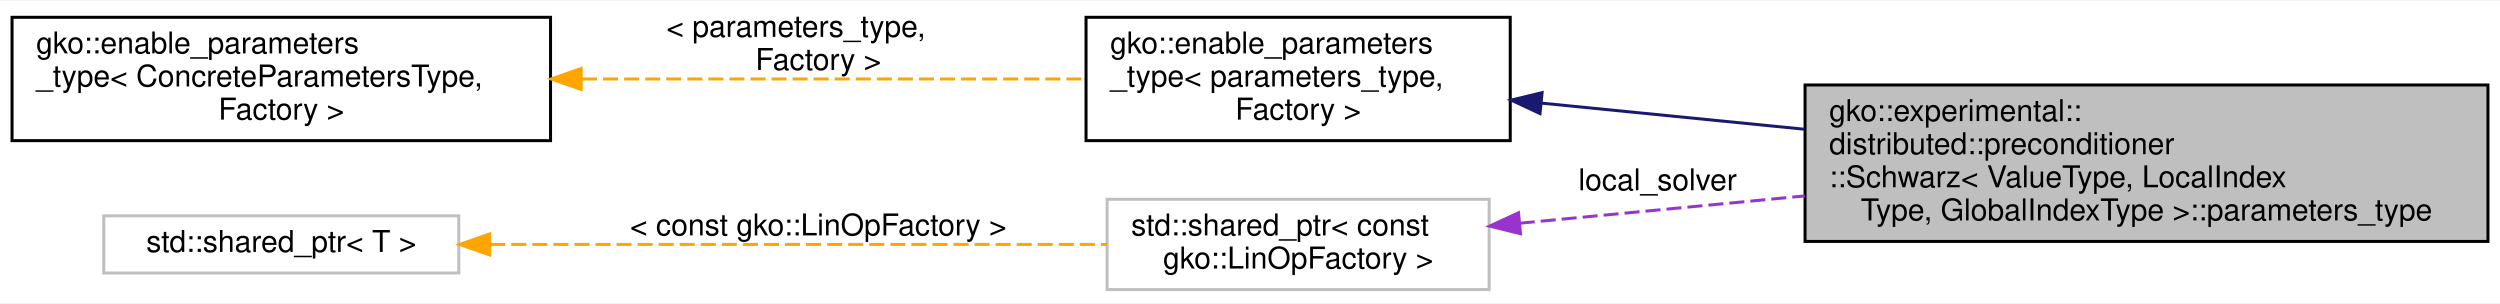
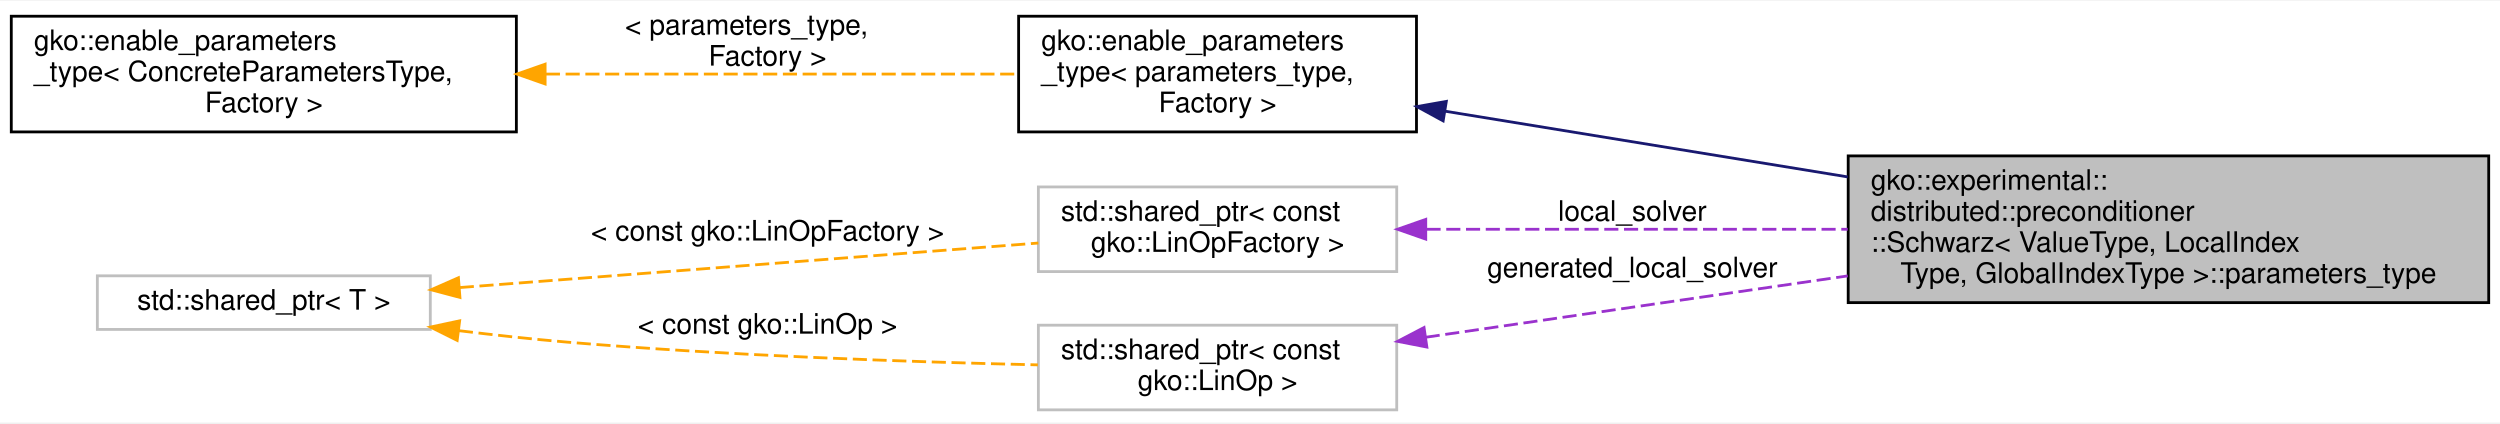
- <svg xmlns="http://www.w3.org/2000/svg" xmlns:xlink="http://www.w3.org/1999/xlink" width="831pt" height="101pt" viewBox="0.00 0.00 831.00 100.50">
-   <g id="graph0" class="graph" transform="scale(1 1) rotate(0) translate(4 96.5)">
-     <polygon fill="#ffffff" stroke="transparent" points="-4,4 -4,-96.5 827,-96.5 827,4 -4,4" />
+ <svg xmlns="http://www.w3.org/2000/svg" xmlns:xlink="http://www.w3.org/1999/xlink" width="886pt" height="150pt" viewBox="0.00 0.00 886.00 149.50">
+   <g id="graph0" class="graph" transform="scale(1 1) rotate(0) translate(4 145.5)">
+     <polygon fill="#ffffff" stroke="transparent" points="-4,4 -4,-145.5 882,-145.5 882,4 -4,4" />
    <g id="node1" class="node">
      <g id="a_node1">
        <a xlink:title=" ">
-           <polygon fill="#bfbfbf" stroke="#000000" points="596,-16.5 596,-68.5 823,-68.5 823,-16.5 596,-16.5" />
-           <text text-anchor="start" x="604" y="-56.5" font-family="Helvetica,sans-Serif" font-size="10.00" fill="#000000">gko::experimental::</text>
-           <text text-anchor="start" x="604" y="-45.5" font-family="Helvetica,sans-Serif" font-size="10.00" fill="#000000">distributed::preconditioner</text>
-           <text text-anchor="start" x="604" y="-34.5" font-family="Helvetica,sans-Serif" font-size="10.00" fill="#000000">::Schwarz&lt; ValueType, LocalIndex</text>
-           <text text-anchor="middle" x="709.5" y="-23.5" font-family="Helvetica,sans-Serif" font-size="10.00" fill="#000000">Type, GlobalIndexType &gt;::parameters_type</text>
+           <polygon fill="#bfbfbf" stroke="#000000" points="651,-38.5 651,-90.5 878,-90.5 878,-38.5 651,-38.5" />
+           <text text-anchor="start" x="659" y="-78.5" font-family="Helvetica,sans-Serif" font-size="10.00" fill="#000000">gko::experimental::</text>
+           <text text-anchor="start" x="659" y="-67.5" font-family="Helvetica,sans-Serif" font-size="10.00" fill="#000000">distributed::preconditioner</text>
+           <text text-anchor="start" x="659" y="-56.5" font-family="Helvetica,sans-Serif" font-size="10.00" fill="#000000">::Schwarz&lt; ValueType, LocalIndex</text>
+           <text text-anchor="middle" x="764.5" y="-45.5" font-family="Helvetica,sans-Serif" font-size="10.00" fill="#000000">Type, GlobalIndexType &gt;::parameters_type</text>
        </a>
      </g>
    </g>
    <g id="node2" class="node">
      <g id="a_node2">
        <a xlink:href="classgko_1_1enable__parameters__type.html" target="_top" xlink:title=" ">
-           <polygon fill="#ffffff" stroke="#000000" points="357,-50 357,-91 498,-91 498,-50 357,-50" />
-           <text text-anchor="start" x="365" y="-79" font-family="Helvetica,sans-Serif" font-size="10.00" fill="#000000">gko::enable_parameters</text>
-           <text text-anchor="start" x="365" y="-68" font-family="Helvetica,sans-Serif" font-size="10.00" fill="#000000">_type&lt; parameters_type,</text>
-           <text text-anchor="middle" x="427.5" y="-57" font-family="Helvetica,sans-Serif" font-size="10.00" fill="#000000"> Factory &gt;</text>
+           <polygon fill="#ffffff" stroke="#000000" points="357,-99 357,-140 498,-140 498,-99 357,-99" />
+           <text text-anchor="start" x="365" y="-128" font-family="Helvetica,sans-Serif" font-size="10.00" fill="#000000">gko::enable_parameters</text>
+           <text text-anchor="start" x="365" y="-117" font-family="Helvetica,sans-Serif" font-size="10.00" fill="#000000">_type&lt; parameters_type,</text>
+           <text text-anchor="middle" x="427.5" y="-106" font-family="Helvetica,sans-Serif" font-size="10.00" fill="#000000"> Factory &gt;</text>
        </a>
      </g>
    </g>
    <g id="edge1" class="edge">
-       <path fill="none" stroke="#191970" d="M508.534,-62.454C535.741,-59.753 566.608,-56.688 595.845,-53.785" />
-       <polygon fill="#191970" stroke="#191970" points="507.902,-58.999 498.296,-63.471 508.593,-65.965 507.902,-58.999" />
+       <path fill="none" stroke="#191970" d="M508.206,-106.328C550.905,-99.36 604.041,-90.688 650.842,-83.049" />
+       <polygon fill="#191970" stroke="#191970" points="507.452,-102.905 498.146,-107.97 508.579,-109.814 507.452,-102.905" />
    </g>
    <g id="node3" class="node">
      <g id="a_node3">
        <a xlink:href="classgko_1_1enable__parameters__type.html" target="_top" xlink:title="The enable_parameters_type mixin is used to create a base implementation of the factory parameters st...">
-           <polygon fill="#ffffff" stroke="#000000" points="0,-50 0,-91 179,-91 179,-50 0,-50" />
-           <text text-anchor="start" x="8" y="-79" font-family="Helvetica,sans-Serif" font-size="10.00" fill="#000000">gko::enable_parameters</text>
-           <text text-anchor="start" x="8" y="-68" font-family="Helvetica,sans-Serif" font-size="10.00" fill="#000000">_type&lt; ConcreteParametersType,</text>
-           <text text-anchor="middle" x="89.5" y="-57" font-family="Helvetica,sans-Serif" font-size="10.00" fill="#000000"> Factory &gt;</text>
+           <polygon fill="#ffffff" stroke="#000000" points="0,-99 0,-140 179,-140 179,-99 0,-99" />
+           <text text-anchor="start" x="8" y="-128" font-family="Helvetica,sans-Serif" font-size="10.00" fill="#000000">gko::enable_parameters</text>
+           <text text-anchor="start" x="8" y="-117" font-family="Helvetica,sans-Serif" font-size="10.00" fill="#000000">_type&lt; ConcreteParametersType,</text>
+           <text text-anchor="middle" x="89.5" y="-106" font-family="Helvetica,sans-Serif" font-size="10.00" fill="#000000"> Factory &gt;</text>
        </a>
      </g>
    </g>
    <g id="edge2" class="edge">
-       <path fill="none" stroke="#ffa500" stroke-dasharray="5,2" d="M189.453,-70.5C243.296,-70.5 308.433,-70.5 356.949,-70.5" />
-       <polygon fill="#ffa500" stroke="#ffa500" points="189.19,-67 179.19,-70.5 189.19,-74 189.19,-67" />
-       <text text-anchor="start" x="217.5" y="-84.5" font-family="Helvetica,sans-Serif" font-size="10.00" fill="#000000"> &lt; parameters_type,</text>
-       <text text-anchor="middle" x="268" y="-73.5" font-family="Helvetica,sans-Serif" font-size="10.00" fill="#000000"> Factory &gt;</text>
+       <path fill="none" stroke="#ffa500" stroke-dasharray="5,2" d="M189.453,-119.5C243.296,-119.5 308.433,-119.5 356.949,-119.5" />
+       <polygon fill="#ffa500" stroke="#ffa500" points="189.19,-116 179.19,-119.5 189.19,-123 189.19,-116" />
+       <text text-anchor="start" x="217.5" y="-133.5" font-family="Helvetica,sans-Serif" font-size="10.00" fill="#000000"> &lt; parameters_type,</text>
+       <text text-anchor="middle" x="268" y="-122.5" font-family="Helvetica,sans-Serif" font-size="10.00" fill="#000000"> Factory &gt;</text>
    </g>
    <g id="node4" class="node">
      <g id="a_node4">
        <a xlink:title=" ">
-           <polygon fill="#ffffff" stroke="#bfbfbf" points="364,-.5 364,-30.5 491,-30.5 491,-.5 364,-.5" />
-           <text text-anchor="start" x="372" y="-18.5" font-family="Helvetica,sans-Serif" font-size="10.00" fill="#000000">std::shared_ptr&lt; const</text>
-           <text text-anchor="middle" x="427.5" y="-7.5" font-family="Helvetica,sans-Serif" font-size="10.00" fill="#000000"> gko::LinOpFactory &gt;</text>
+           <polygon fill="#ffffff" stroke="#bfbfbf" points="364,-49.5 364,-79.5 491,-79.5 491,-49.5 364,-49.5" />
+           <text text-anchor="start" x="372" y="-67.5" font-family="Helvetica,sans-Serif" font-size="10.00" fill="#000000">std::shared_ptr&lt; const</text>
+           <text text-anchor="middle" x="427.5" y="-56.5" font-family="Helvetica,sans-Serif" font-size="10.00" fill="#000000"> gko::LinOpFactory &gt;</text>
        </a>
      </g>
    </g>
    <g id="edge3" class="edge">
-       <path fill="none" stroke="#9a32cd" stroke-dasharray="5,2" d="M501.159,-22.552C530.104,-25.324 563.997,-28.569 595.937,-31.627" />
-       <polygon fill="#9a32cd" stroke="#9a32cd" points="501.426,-19.062 491.138,-21.593 500.759,-26.03 501.426,-19.062" />
-       <text text-anchor="middle" x="547" y="-33.5" font-family="Helvetica,sans-Serif" font-size="10.00" fill="#000000"> local_solver</text>
+       <path fill="none" stroke="#9a32cd" stroke-dasharray="5,2" d="M501.551,-64.5C545.291,-64.5 601.572,-64.5 650.835,-64.5" />
+       <polygon fill="#9a32cd" stroke="#9a32cd" points="501.283,-61 491.283,-64.5 501.283,-68 501.283,-61" />
+       <text text-anchor="middle" x="574.5" y="-67.5" font-family="Helvetica,sans-Serif" font-size="10.00" fill="#000000"> local_solver</text>
    </g>
    <g id="node5" class="node">
      <g id="a_node5">
        <a xlink:title="STL class.">
-           <polygon fill="#ffffff" stroke="#bfbfbf" points="30.5,-6 30.5,-25 148.5,-25 148.5,-6 30.5,-6" />
-           <text text-anchor="middle" x="89.5" y="-13" font-family="Helvetica,sans-Serif" font-size="10.00" fill="#000000">std::shared_ptr&lt; T &gt;</text>
+           <polygon fill="#ffffff" stroke="#bfbfbf" points="30.5,-29 30.5,-48 148.5,-48 148.5,-29 30.5,-29" />
+           <text text-anchor="middle" x="89.5" y="-36" font-family="Helvetica,sans-Serif" font-size="10.00" fill="#000000">std::shared_ptr&lt; T &gt;</text>
        </a>
      </g>
    </g>
    <g id="edge4" class="edge">
-       <path fill="none" stroke="#ffa500" stroke-dasharray="5,2" d="M158.939,-15.5C219.157,-15.5 305.584,-15.5 363.994,-15.5" />
-       <polygon fill="#ffa500" stroke="#ffa500" points="158.762,-12 148.762,-15.5 158.762,-19 158.762,-12" />
-       <text text-anchor="middle" x="268" y="-18.5" font-family="Helvetica,sans-Serif" font-size="10.00" fill="#000000"> &lt; const gko::LinOpFactory &gt;</text>
+       <path fill="none" stroke="#ffa500" stroke-dasharray="5,2" d="M158.939,-43.842C219.157,-48.474 305.584,-55.122 363.994,-59.615" />
+       <polygon fill="#ffa500" stroke="#ffa500" points="159.001,-40.336 148.762,-43.059 158.464,-47.315 159.001,-40.336" />
+       <text text-anchor="middle" x="268" y="-60.5" font-family="Helvetica,sans-Serif" font-size="10.00" fill="#000000"> &lt; const gko::LinOpFactory &gt;</text>
+     </g>
+     <g id="node6" class="node">
+       <g id="a_node6">
+         <a xlink:title=" ">
+           <polygon fill="#ffffff" stroke="#bfbfbf" points="364,-.5 364,-30.5 491,-30.5 491,-.5 364,-.5" />
+           <text text-anchor="start" x="372" y="-18.5" font-family="Helvetica,sans-Serif" font-size="10.00" fill="#000000">std::shared_ptr&lt; const</text>
+           <text text-anchor="middle" x="427.5" y="-7.5" font-family="Helvetica,sans-Serif" font-size="10.00" fill="#000000"> gko::LinOp &gt;</text>
+         </a>
+       </g>
+     </g>
+     <g id="edge6" class="edge">
+       <path fill="none" stroke="#ffa500" stroke-dasharray="5,2" d="M158.632,-28.559C171.37,-26.995 184.57,-25.55 197,-24.5 253.267,-19.747 317.477,-17.5 363.811,-16.44" />
+       <polygon fill="#ffa500" stroke="#ffa500" points="158.022,-25.109 148.539,-29.835 158.899,-32.053 158.022,-25.109" />
+       <text text-anchor="middle" x="268" y="-27.5" font-family="Helvetica,sans-Serif" font-size="10.00" fill="#000000"> &lt; const gko::LinOp &gt;</text>
+     </g>
+     <g id="edge5" class="edge">
+       <path fill="none" stroke="#9a32cd" stroke-dasharray="5,2" d="M501.274,-26.227C545.053,-32.592 601.468,-40.795 650.835,-47.973" />
+       <polygon fill="#9a32cd" stroke="#9a32cd" points="501.683,-22.75 491.283,-24.774 500.676,-29.677 501.683,-22.75" />
+       <text text-anchor="middle" x="574.5" y="-47.5" font-family="Helvetica,sans-Serif" font-size="10.00" fill="#000000"> generated_local_solver</text>
    </g>
  </g>
</svg>
